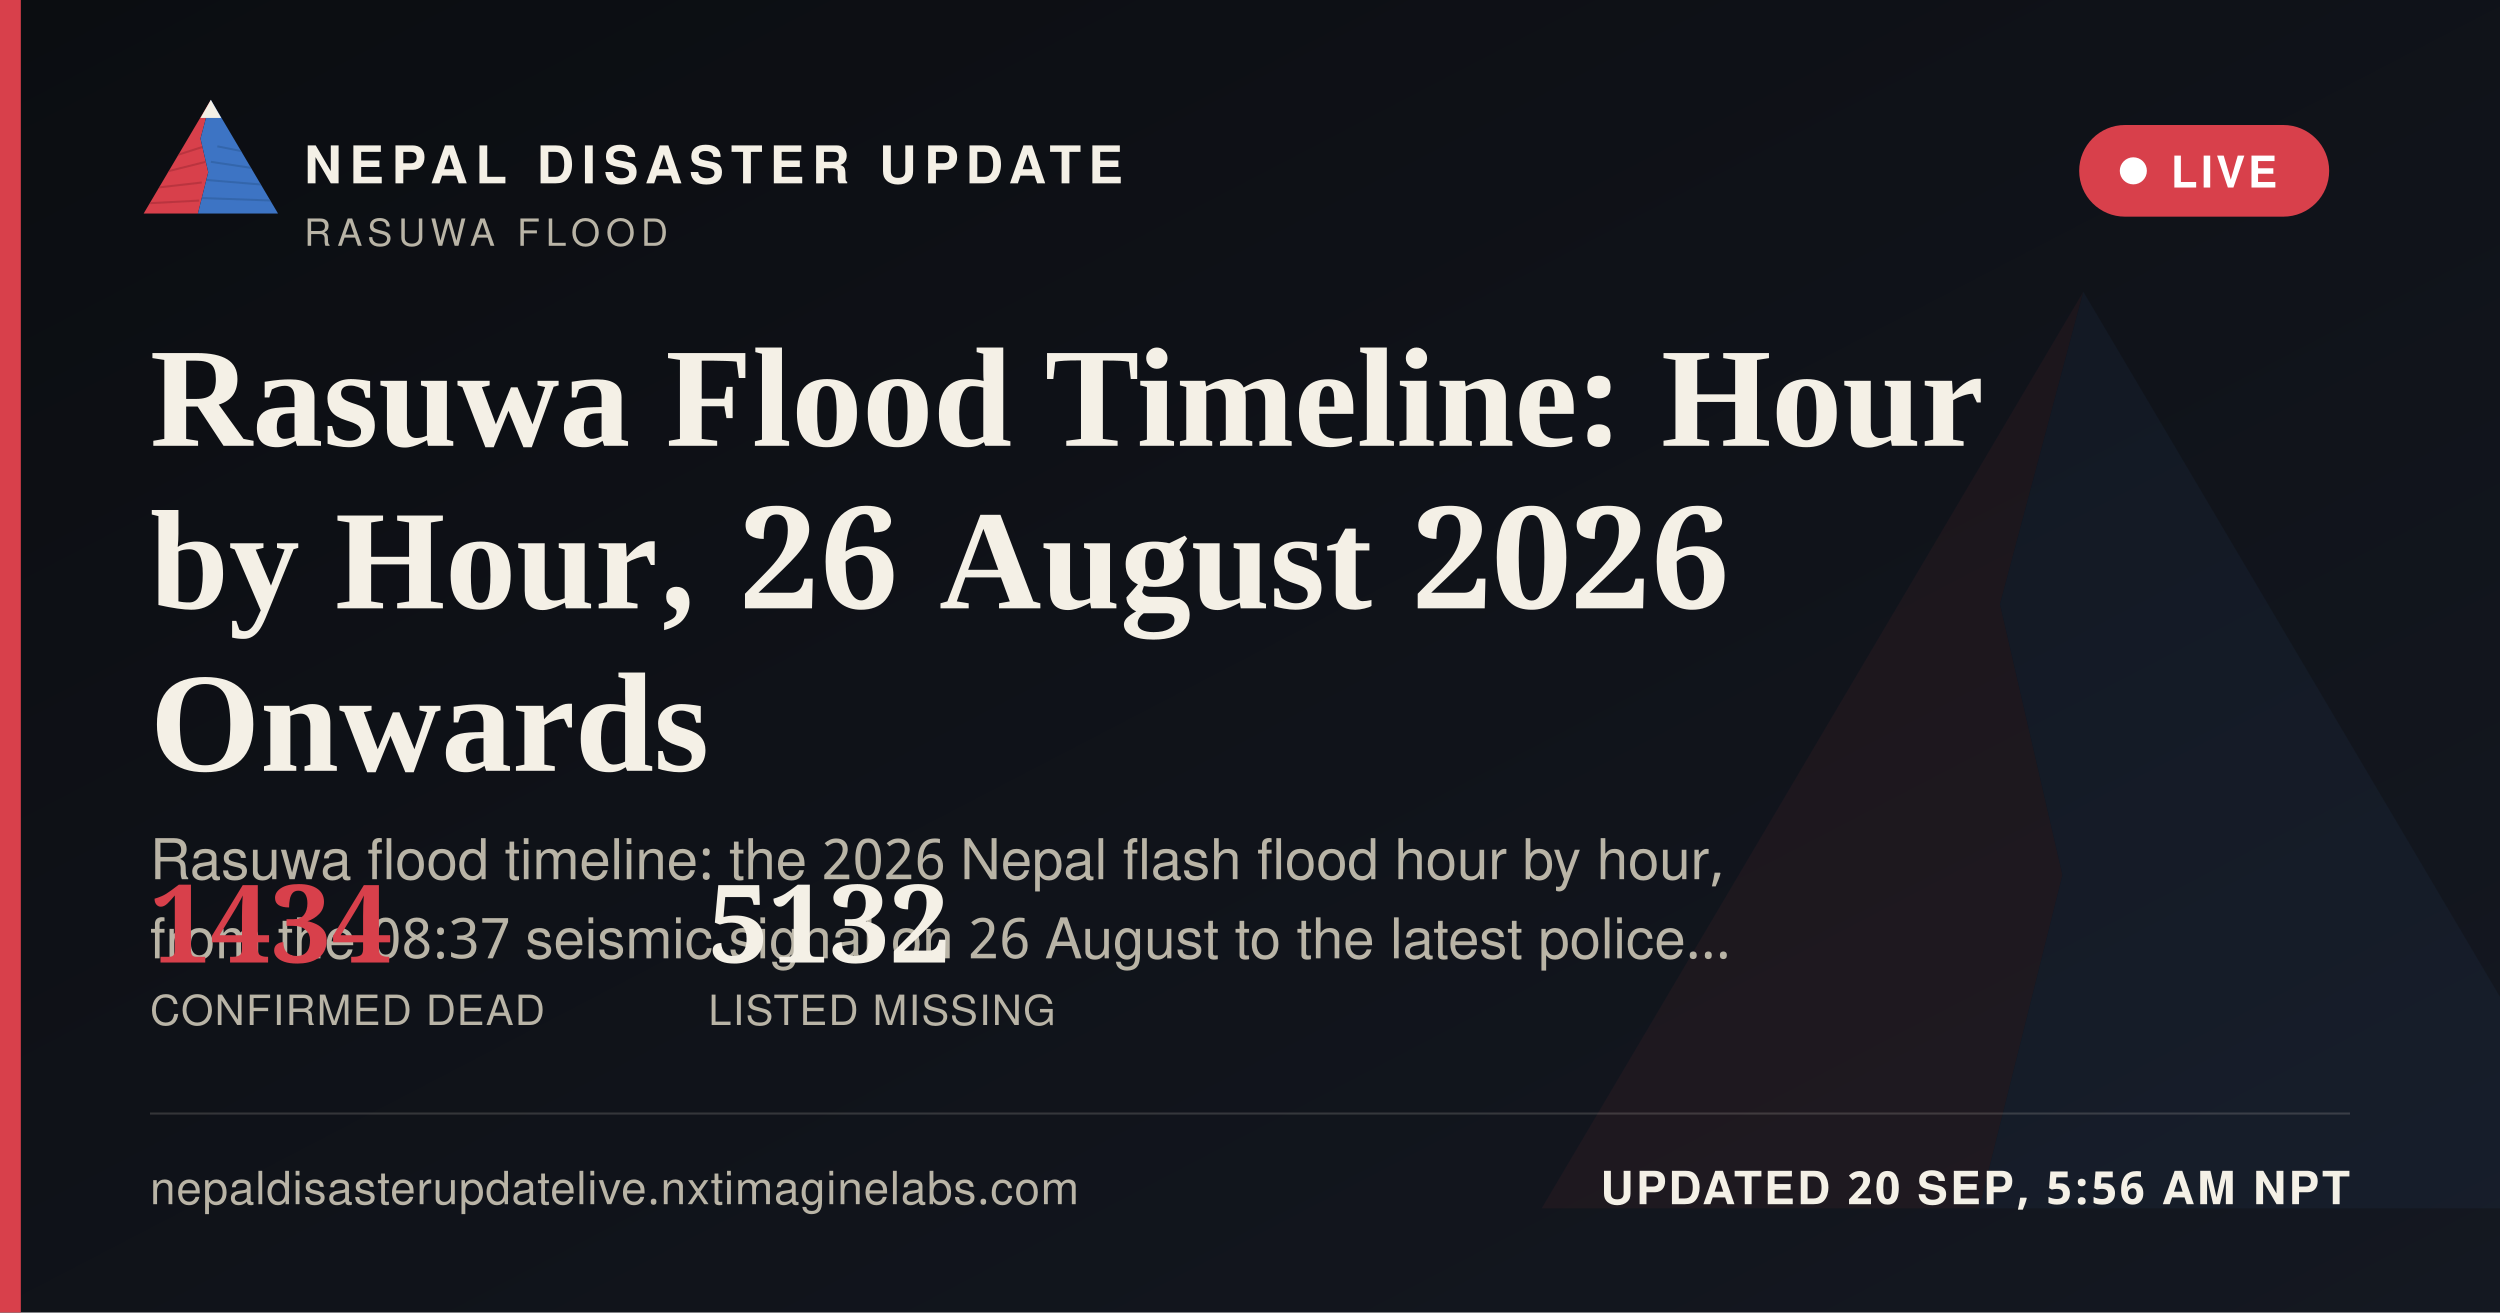
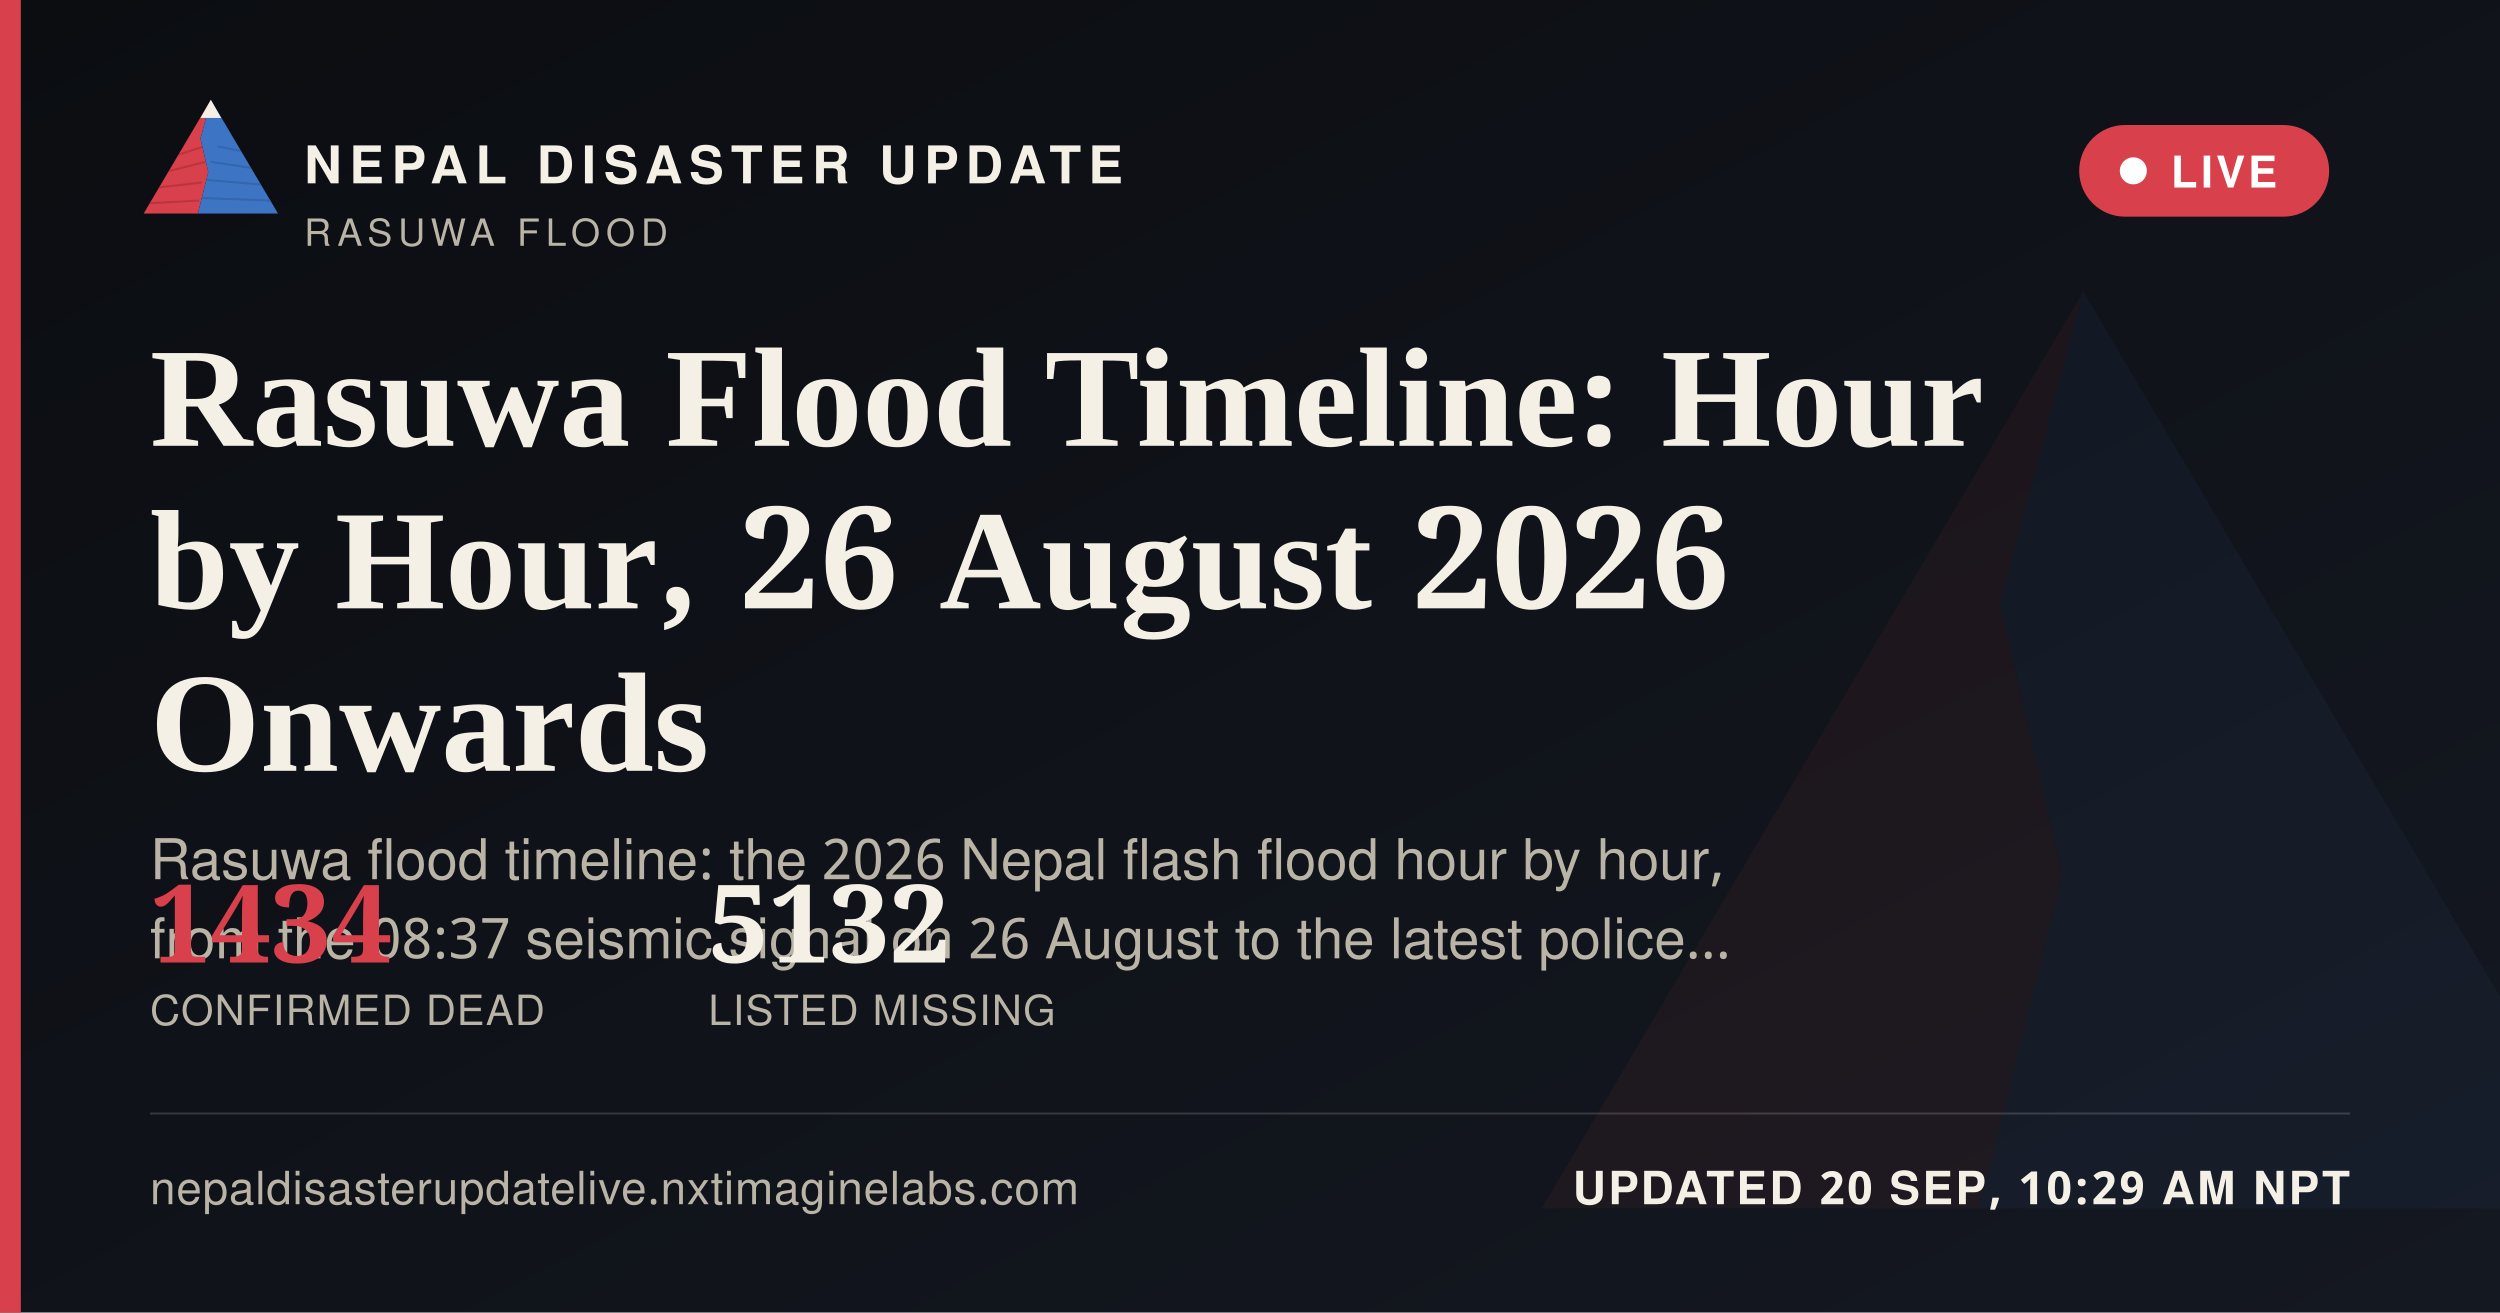
<svg xmlns="http://www.w3.org/2000/svg" width="1200" height="630" viewBox="0 0 1200 630">
  <defs>
    <linearGradient id="ogbg" x1="0" y1="0" x2="1" y2="1">
      <stop offset="0" stop-color="#0B0D11" />
      <stop offset="1" stop-color="#141821" />
    </linearGradient>
  </defs>
  <rect width="1200" height="630" fill="url(#ogbg)" />
  <g transform="translate(700,60) scale(5)" opacity="0.06">
    <polygon points="60,16 52,46 58,72 50,104 8,104" fill="#D8404B" />
    <polygon points="60,16 112,104 50,104 58,72 52,46" fill="#3D74C4" />
  </g>
  <rect x="0" y="0" width="10" height="630" fill="#D8404B" />
  <g transform="translate(64,38) scale(0.62)">
    <g>
      <defs>
        <clipPath id="ogLc">
          <polygon points="60,16 52,46 58,72 50,104 8,104" />
        </clipPath>
        <clipPath id="ogRc">
          <polygon points="60,16 112,104 50,104 58,72 52,46" />
        </clipPath>
      </defs>
      <polygon points="60,16 52,46 58,72 50,104 8,104" fill="#D8404B" />
      <g clip-path="url(#ogLc)" stroke="#A32A34" stroke-width="1.6" fill="none" opacity="0.55">
        <path d="M30,60 L55,52" />
        <path d="M24,72 L56,64" />
        <path d="M18,84 L53,80" />
        <path d="M13,96 L51,94" />
      </g>
      <polygon points="60,16 112,104 50,104 58,72 52,46" fill="#3D74C4" />
      <g clip-path="url(#ogRc)" stroke="#2A5793" stroke-width="1.6" fill="none" opacity="0.5">
        <path d="M65,52 L95,58" />
        <path d="M60,64 L100,70" />
        <path d="M56,78 L104,82" />
        <path d="M52,92 L108,94" />
      </g>
      <polygon points="60,16 52,30 68,30" fill="#F4F0E6" />
    </g>
  </g>
  <text x="146" y="88" font-family="'Public Sans', 'Noto Sans Devanagari', 'Helvetica Neue', Helvetica, Arial, sans-serif" font-size="25" font-weight="800" letter-spacing="3.6" fill="#F4F0E6">NEPAL DISASTER UPDATE</text>
  <text x="146" y="118" font-family="'Public Sans', 'Noto Sans Devanagari', 'Helvetica Neue', Helvetica, Arial, sans-serif" font-size="18" letter-spacing="2.8" fill="#B9B4A6">RASUWA FLOOD</text>
  <g>
    <rect x="998" y="60" width="120" height="44" rx="22" fill="#D8404B" stroke="none" />
    <circle cx="1024" cy="82" r="6.5" fill="#FFFFFF" />
    <text x="1042" y="90" font-family="'Public Sans', 'Noto Sans Devanagari', 'Helvetica Neue', Helvetica, Arial, sans-serif" font-size="21" font-weight="700" letter-spacing="1.6" fill="#FFFFFF">LIVE</text>
  </g>
  <text x="72" y="214" font-family="Newsreader, 'Noto Serif Devanagari', Georgia, 'Times New Roman', serif" font-size="68" font-weight="600" fill="#F4F0E6">Rasuwa Flood Timeline: Hour</text>
  <text x="72" y="292" font-family="Newsreader, 'Noto Serif Devanagari', Georgia, 'Times New Roman', serif" font-size="68" font-weight="600" fill="#F4F0E6">by Hour, 26 August 2026</text>
  <text x="72" y="370" font-family="Newsreader, 'Noto Serif Devanagari', Georgia, 'Times New Roman', serif" font-size="68" font-weight="600" fill="#F4F0E6">Onwards</text>
  <text x="72" y="422" font-family="'Public Sans', 'Noto Sans Devanagari', 'Helvetica Neue', Helvetica, Arial, sans-serif" font-size="27" fill="#B9B4A6">Rasuwa flood timeline: the 2026 Nepal flash flood hour by hour,</text>
  <text x="72" y="460" font-family="'Public Sans', 'Noto Sans Devanagari', 'Helvetica Neue', Helvetica, Arial, sans-serif" font-size="27" fill="#B9B4A6">from the 08:37 seismic signal on 26 August to the latest police…</text>
  <g transform="translate(72,462)">
    <text x="0" y="0" font-family="Newsreader, 'Noto Serif Devanagari', Georgia, 'Times New Roman', serif" font-size="52" font-weight="600" fill="#D8404B">1434</text>
    <text x="0" y="30" font-family="'Public Sans', 'Noto Sans Devanagari', 'Helvetica Neue', Helvetica, Arial, sans-serif" font-size="20" letter-spacing="0.6" fill="#B9B4A6">CONFIRMED DEAD</text>
    <text x="268" y="0" font-family="Newsreader, 'Noto Serif Devanagari', Georgia, 'Times New Roman', serif" font-size="52" font-weight="600" fill="#F4F0E6">5132</text>
    <text x="268" y="30" font-family="'Public Sans', 'Noto Sans Devanagari', 'Helvetica Neue', Helvetica, Arial, sans-serif" font-size="20" letter-spacing="0.6" fill="#B9B4A6">LISTED MISSING</text>
  </g>
  <rect x="72" y="534" width="1056" height="1" fill="rgba(244,240,230,0.16)" />
  <text x="72" y="578" font-family="'Public Sans', 'Noto Sans Devanagari', 'Helvetica Neue', Helvetica, Arial, sans-serif" font-size="22" fill="#B9B4A6" letter-spacing="0.4">nepaldisasterupdatelive.nxtimaginelabs.com</text>
-   <text x="1128" y="578" text-anchor="end" font-family="'Public Sans', 'Noto Sans Devanagari', 'Helvetica Neue', Helvetica, Arial, sans-serif" font-size="22" font-weight="700" letter-spacing="1.2" fill="#F4F0E6">UPDATED 20 SEP, 5:56 AM NPT</text>
+   <text x="1128" y="578" text-anchor="end" font-family="'Public Sans', 'Noto Sans Devanagari', 'Helvetica Neue', Helvetica, Arial, sans-serif" font-size="22" font-weight="700" letter-spacing="1.2" fill="#F4F0E6">UPDATED 20 SEP, 10:29 AM NPT</text>
</svg>
